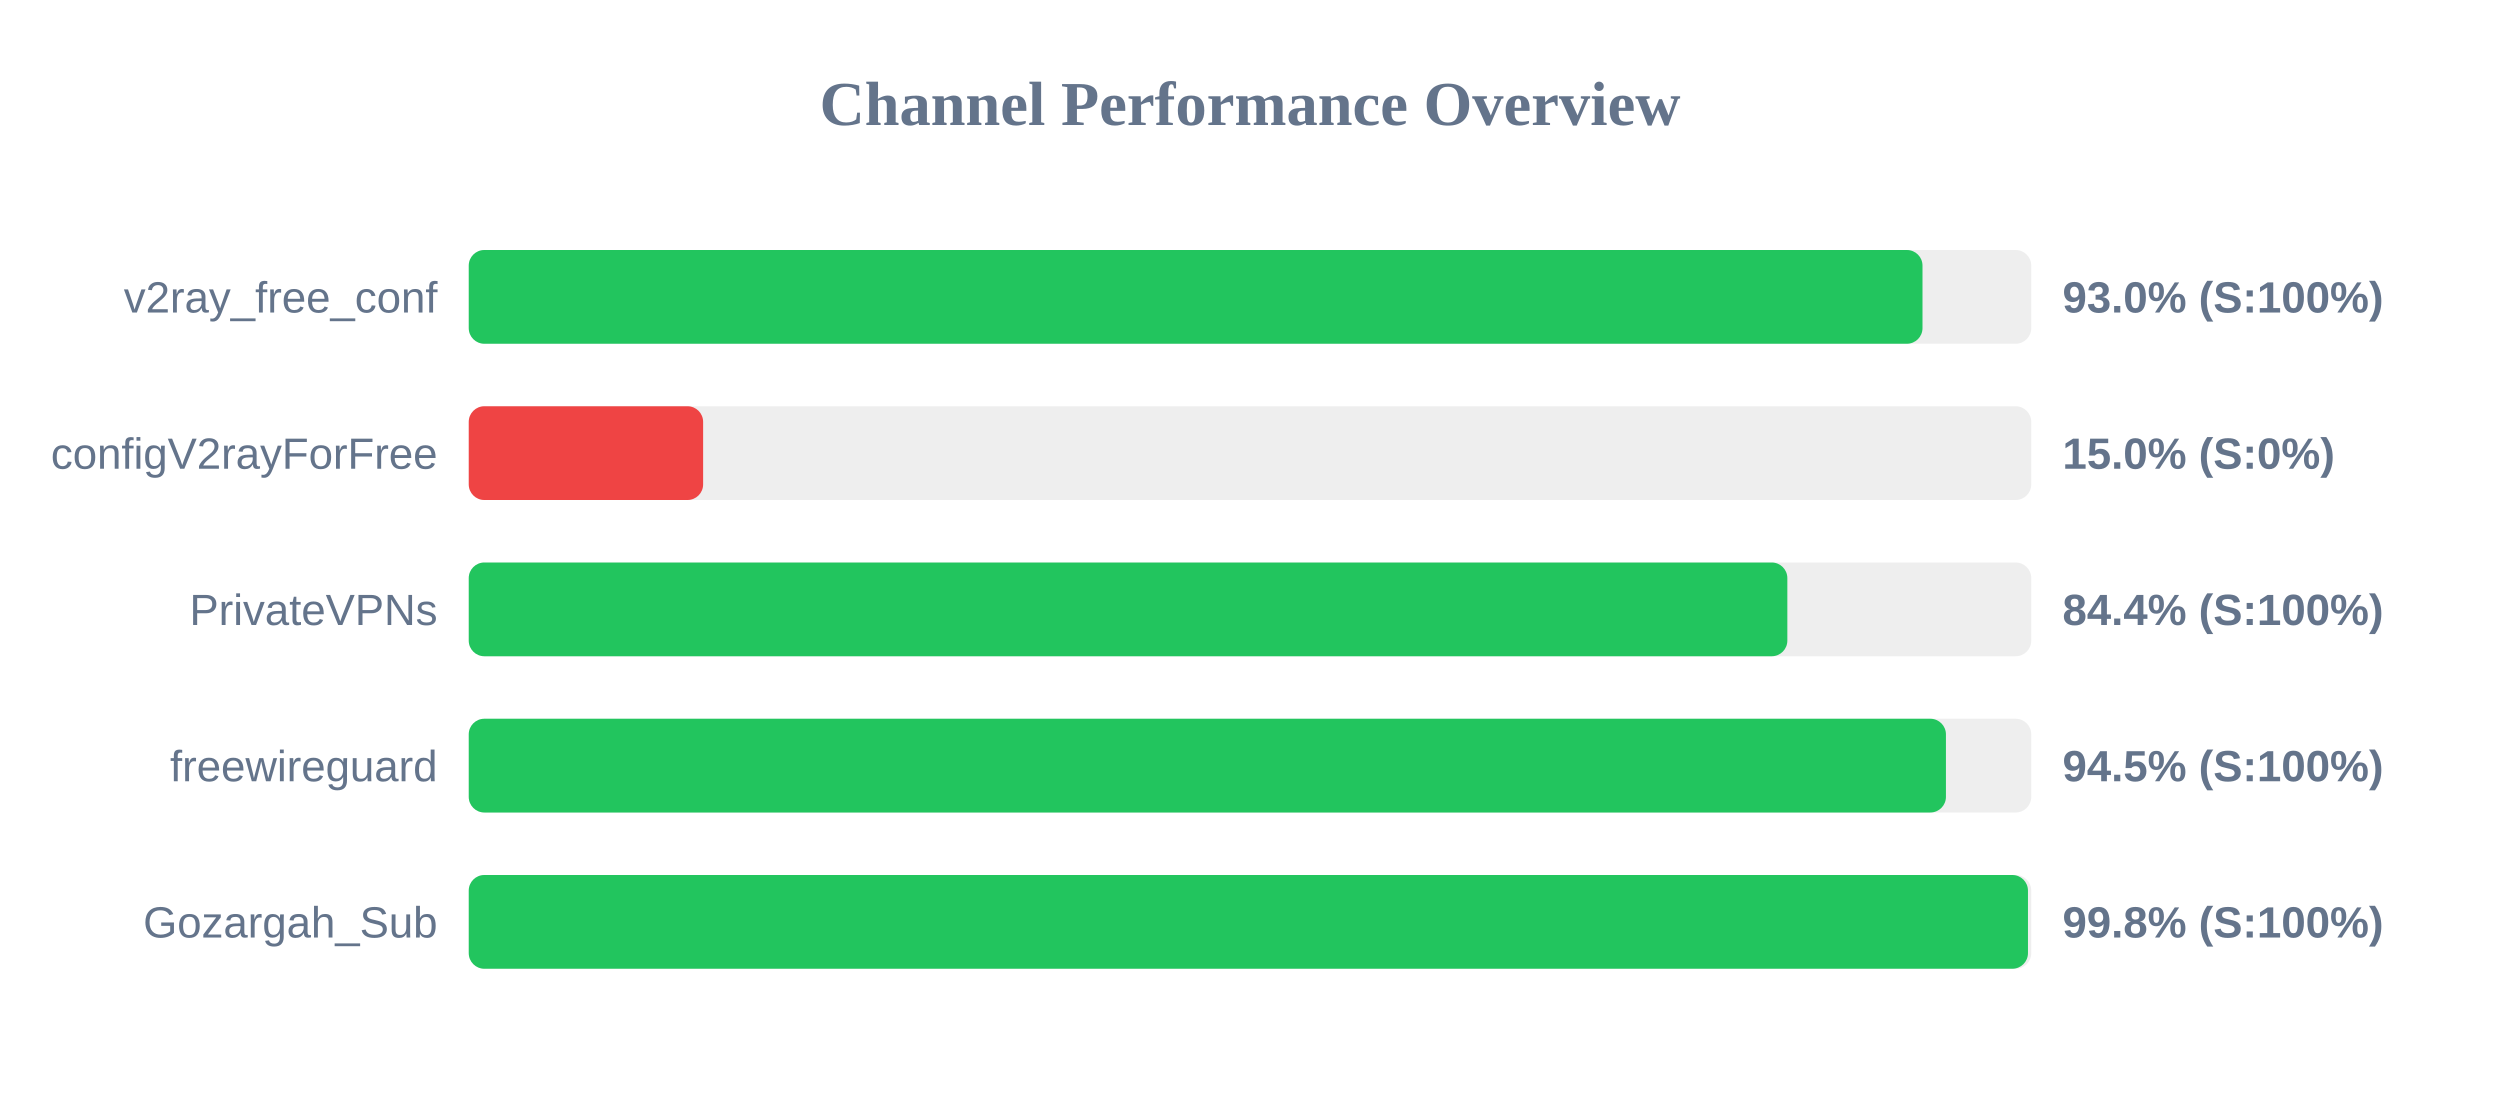
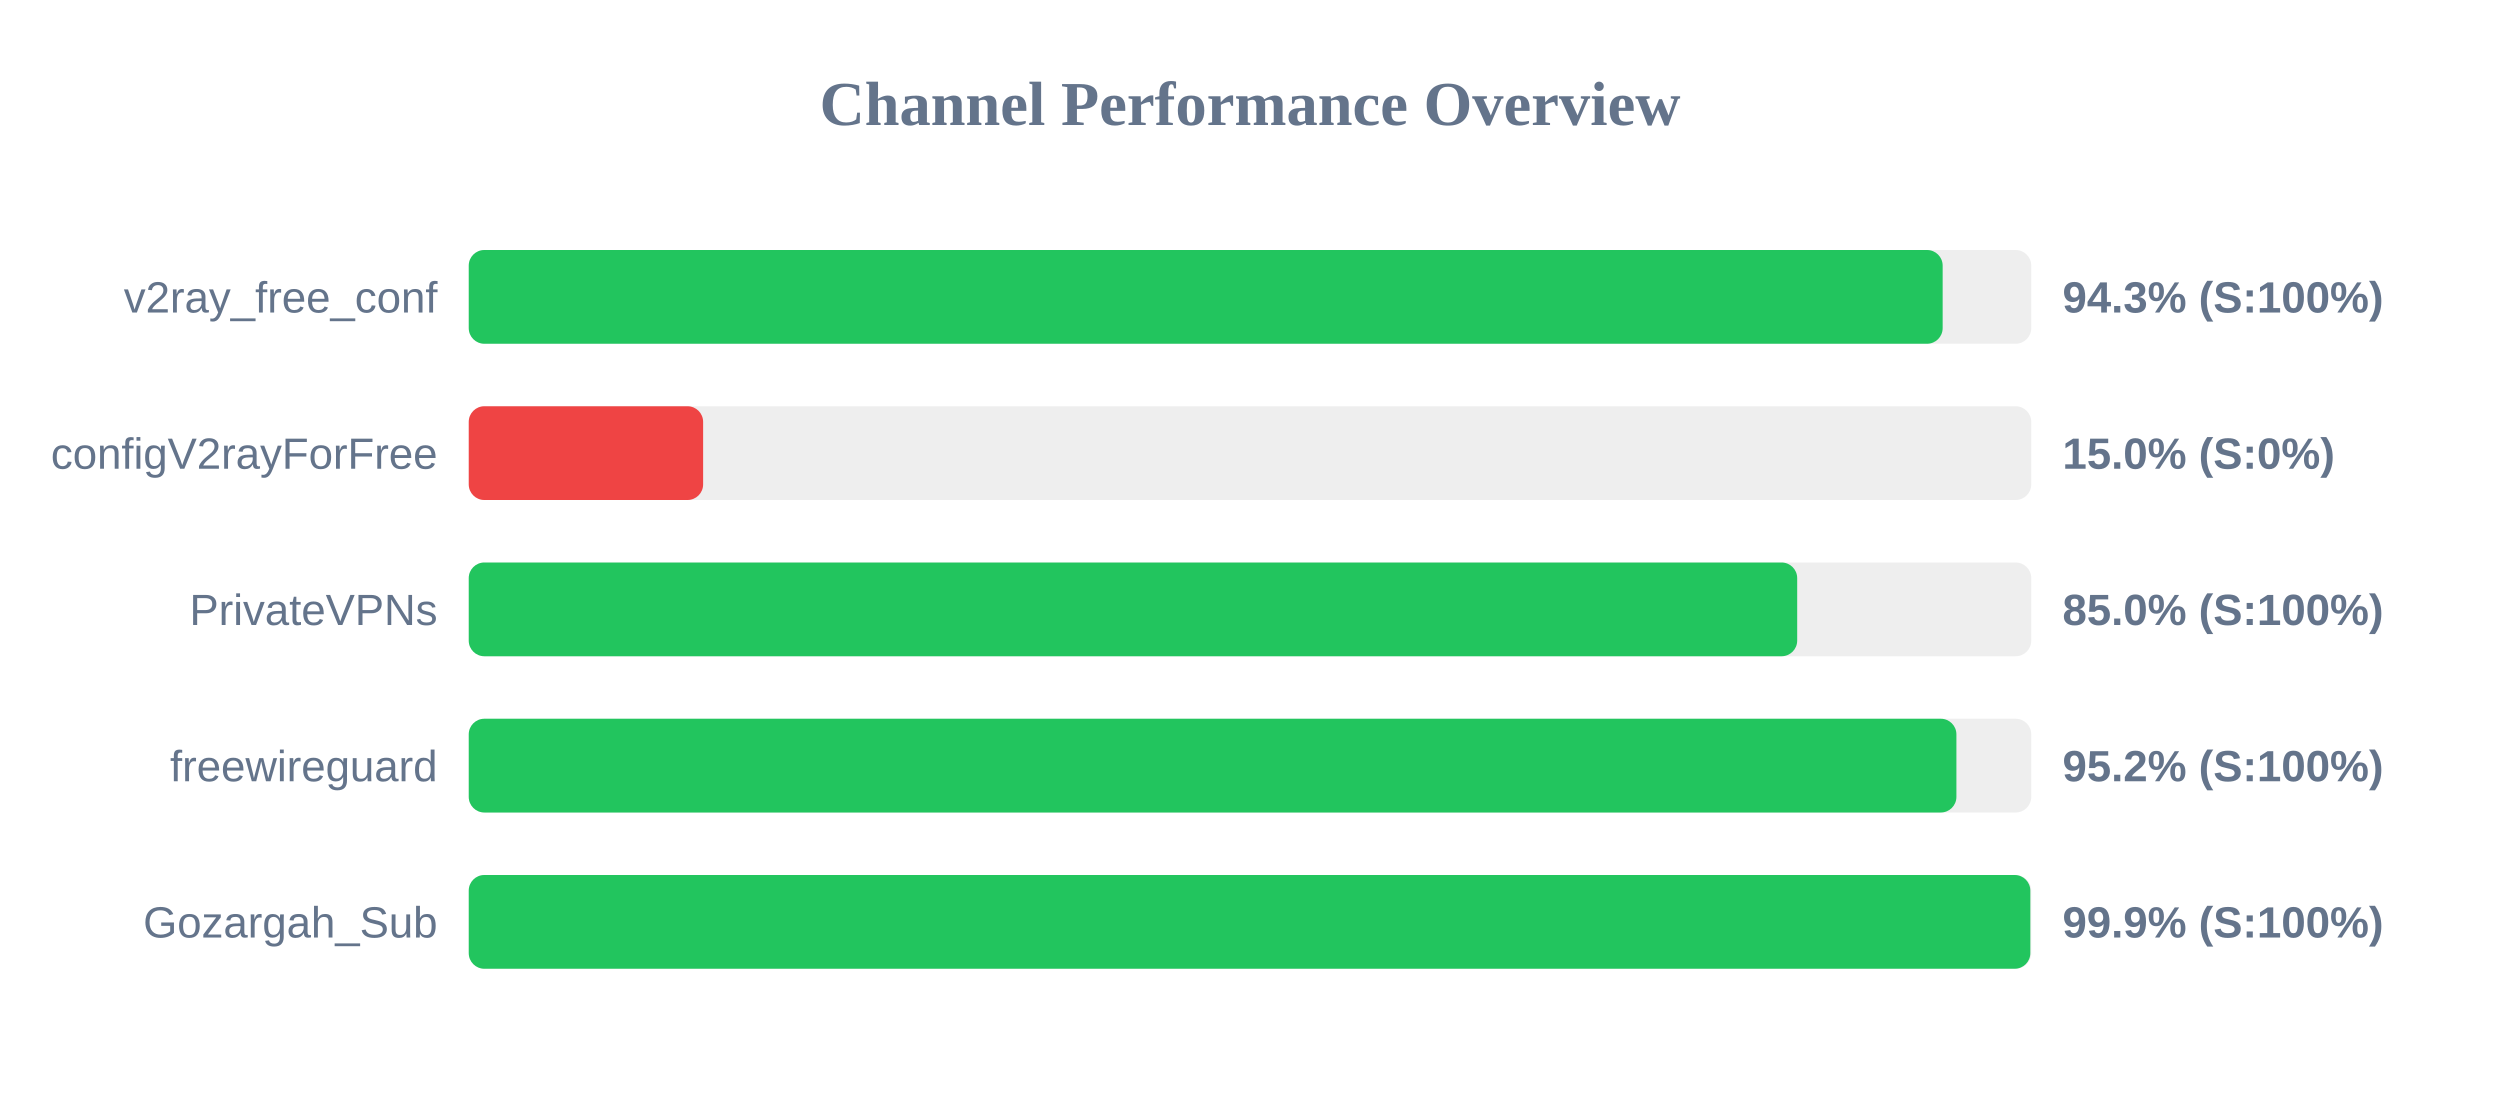
<svg xmlns="http://www.w3.org/2000/svg" width="800" height="350" version="1.1">
  <style>
        .row { font: 14px Arial; fill: #64748b; }
        .score { font: bold 14px Arial; fill: #64748b; }
    </style>
  <text x="400" y="40" text-anchor="middle" font-size="20px" font-weight="bold" fill="#64748b">Channel Performance Overview</text>
  <rect x="150" y="80" width="500" height="30" fill="#eee" rx="5" />
-   <rect x="150" y="80" width="465.2" height="30" fill="#22c55e" rx="5" />
+   <rect x="150" y="80" width="471.65" height="30" fill="#22c55e" rx="5" />
  <text x="140" y="100" text-anchor="end" class="row">v2ray_free_conf</text>
-   <text x="660" y="100" text-anchor="start" class="score">93.0% (S:100%)</text>
+   <text x="660" y="100" text-anchor="start" class="score">94.3% (S:100%)</text>
  <rect x="150" y="130" width="500" height="30" fill="#eee" rx="5" />
  <rect x="150" y="130" width="75.0" height="30" fill="#ef4444" rx="5" />
  <text x="140" y="150" text-anchor="end" class="row">configV2rayForFree</text>
  <text x="660" y="150" text-anchor="start" class="score">15.0% (S:0%)</text>
  <rect x="150" y="180" width="500" height="30" fill="#eee" rx="5" />
-   <rect x="150" y="180" width="421.95" height="30" fill="#22c55e" rx="5" />
+   <rect x="150" y="180" width="425.1" height="30" fill="#22c55e" rx="5" />
  <text x="140" y="200" text-anchor="end" class="row">PrivateVPNs</text>
-   <text x="660" y="200" text-anchor="start" class="score">84.4% (S:100%)</text>
+   <text x="660" y="200" text-anchor="start" class="score">85.0% (S:100%)</text>
  <rect x="150" y="230" width="500" height="30" fill="#eee" rx="5" />
-   <rect x="150" y="230" width="472.7" height="30" fill="#22c55e" rx="5" />
+   <rect x="150" y="230" width="476.05" height="30" fill="#22c55e" rx="5" />
  <text x="140" y="250" text-anchor="end" class="row">freewireguard</text>
-   <text x="660" y="250" text-anchor="start" class="score">94.5% (S:100%)</text>
+   <text x="660" y="250" text-anchor="start" class="score">95.2% (S:100%)</text>
  <rect x="150" y="280" width="500" height="30" fill="#eee" rx="5" />
-   <rect x="150" y="280" width="498.95" height="30" fill="#22c55e" rx="5" />
+   <rect x="150" y="280" width="499.7" height="30" fill="#22c55e" rx="5" />
  <text x="140" y="300" text-anchor="end" class="row">Gozargah_Sub</text>
-   <text x="660" y="300" text-anchor="start" class="score">99.8% (S:100%)</text>
+   <text x="660" y="300" text-anchor="start" class="score">99.9% (S:100%)</text>
</svg>
